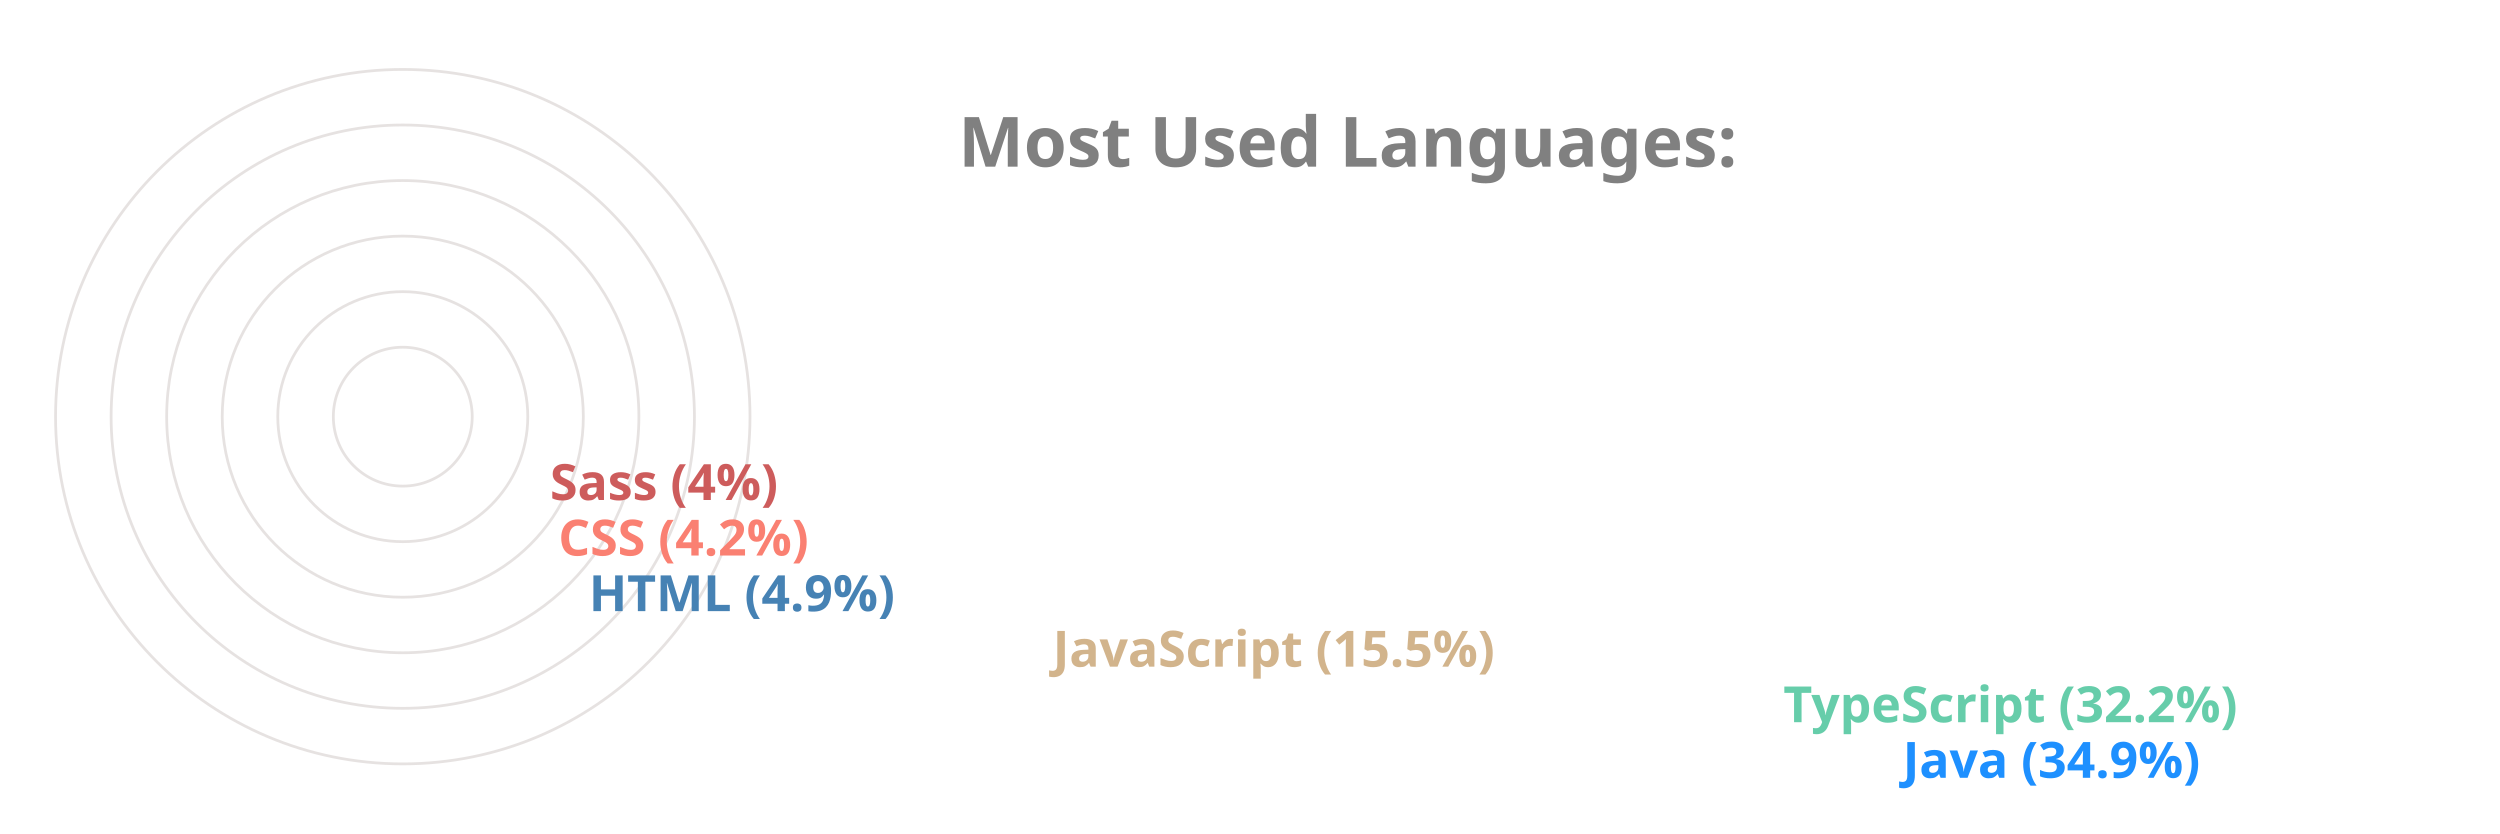
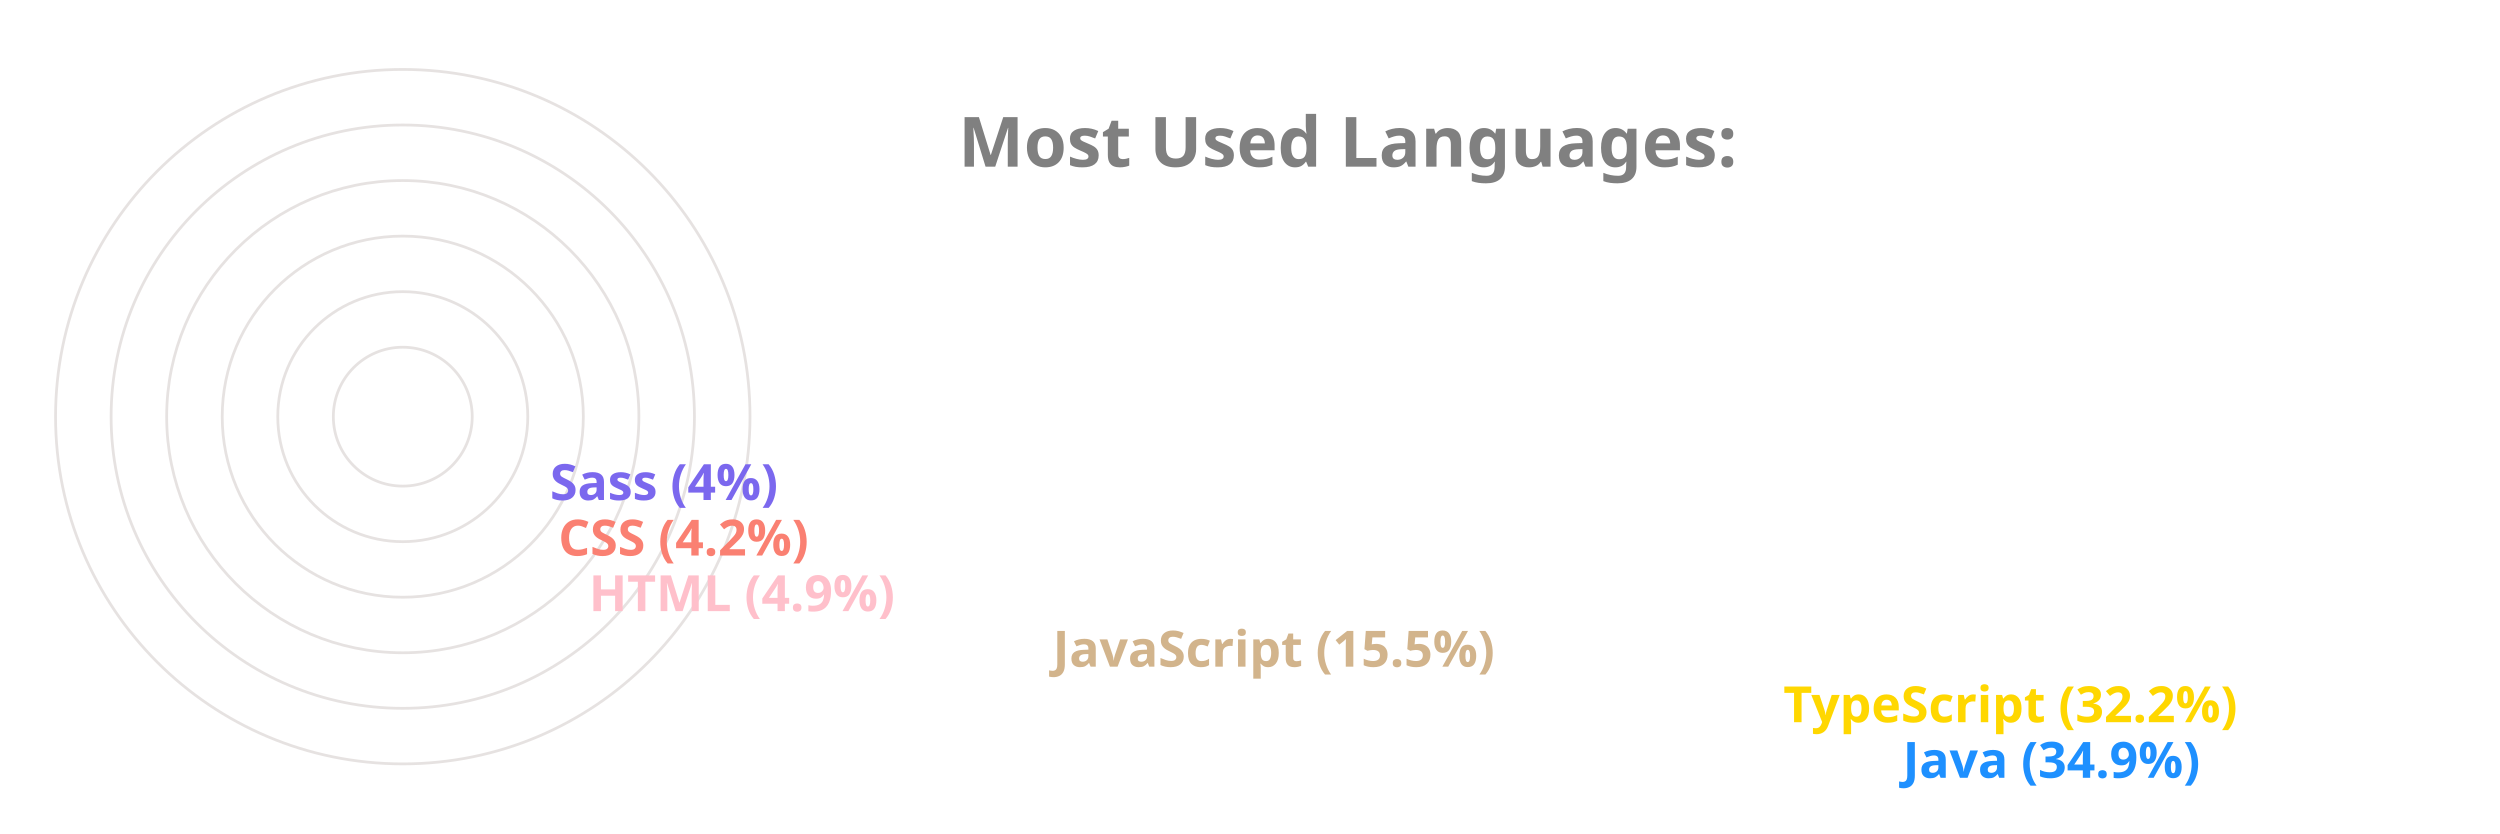
<svg xmlns="http://www.w3.org/2000/svg" viewBox="0 0 650 300" height="200px" width="600px">
  <style>
		.label {
			font: bold 25px sans-serif;
			color: #404040;
			-webkit-text-stroke: 1px white;
	  	}
		.name {
			font: bold 18px sans-serif;
			color: #404040;
	  	}

		.line {
			stroke-dasharray: 1000;
			stroke-dashoffset: 1000;
			animation: dash 3.5s ease-in-out forwards;	
			animation-iteration-count: infinite;
			animation-direction: alternate-reverse;
		}

		.path {
			stroke-dasharray: 1000;
			stroke-dashoffset: 1000;
			animation: dash 3.5s ease-in-out forwards;	
			animation-iteration-count: infinite;
			animation-direction: alternate-reverse;
		}
		  
		@keyframes dash {
			to {
				stroke-dashoffset: 0;
			}
		}

	</style>
  <g stroke="#E6E2E1" fill="none" stroke-width="1">
    <circle cx="20" cy="150" r="125" />
    <circle cx="20" cy="150" r="105" />
    <circle cx="20" cy="150" r="85" />
    <circle cx="20" cy="150" r="65" />
    <circle cx="20" cy="150" r="45" />
    <circle cx="20" cy="150" r="25" />
  </g>
  <g fill="none" stroke-width="20" class="line">
    <line x2="550" y2="275" x1="20" y1="275" stroke="DodgerBlue" />
-     <line x2="507" y2="255" x1="20" y1="255" stroke="MediumAquaMarine" />
+     <line x2="507" y2="255" x1="20" y1="255" stroke="Gold" />
    <line x2="244" y2="235" x1="20" y1="235" stroke="Tan" />
-     <line x2="77" y2="215" x1="20" y1="215" stroke="SteelBlue" />
+     <line x2="77" y2="215" x1="20" y1="215" stroke="Pink" />
    <line x2="66" y2="195" x1="20" y1="195" stroke="Salmon" />
-     <line x2="63" y2="175" x1="20" y1="175" stroke="IndianRed" />
+     <line x2="63" y2="175" x1="20" y1="175" stroke="MediumSlateBlue" />
  </g>
  <g fill="none" stroke-width="20" stroke-linecap="round" class="path">
    <path d="M 20 275 A 125 125 45 0 1 -82 78" stroke="DodgerBlue" />
-     <path d="M 20 255 A 105 105 45 0 1 -69 94" stroke="MediumAquaMarine" />
+     <path d="M 20 255 A 105 105 45 0 1 -69 94" stroke="Gold" />
    <path d="M 20 235 A 85 85 45 0 1 -61 126" stroke="Tan" />
-     <path d="M 20 215 A 65 65 45 0 1 -44 144" stroke="SteelBlue" />
+     <path d="M 20 215 A 65 65 45 0 1 -44 144" stroke="Pink" />
    <path d="M 20 195 A 45 45 45 0 1 -24 146" stroke="Salmon" />
-     <path d="M 20 175 A 25 25 45 0 1 -4 148" stroke="IndianRed" />
+     <path d="M 20 175 A 25 25 45 0 1 -4 148" stroke="MediumSlateBlue" />
  </g>
  <g class="name">
    <text x="560" y="280" fill="DodgerBlue">Java (34.9%)</text>
-     <text x="517" y="260" fill="MediumAquaMarine">TypeScript (32.2%)</text>
+     <text x="517" y="260" fill="Gold">TypeScript (32.2%)</text>
    <text x="254" y="240" fill="Tan">JavaScript (15.5%)</text>
-     <text x="87" y="220" fill="SteelBlue">HTML (4.9%)</text>
+     <text x="87" y="220" fill="Pink">HTML (4.9%)</text>
    <text x="76" y="200" fill="Salmon">CSS (4.2%)</text>
-     <text x="73" y="180" fill="IndianRed">Sass (4%)</text>
+     <text x="73" y="180" fill="MediumSlateBlue">Sass (4%)</text>
  </g>
  <g class="label">
    <text x="220" y="60" fill="grey">Most Used Languages:</text>
  </g>
</svg>
